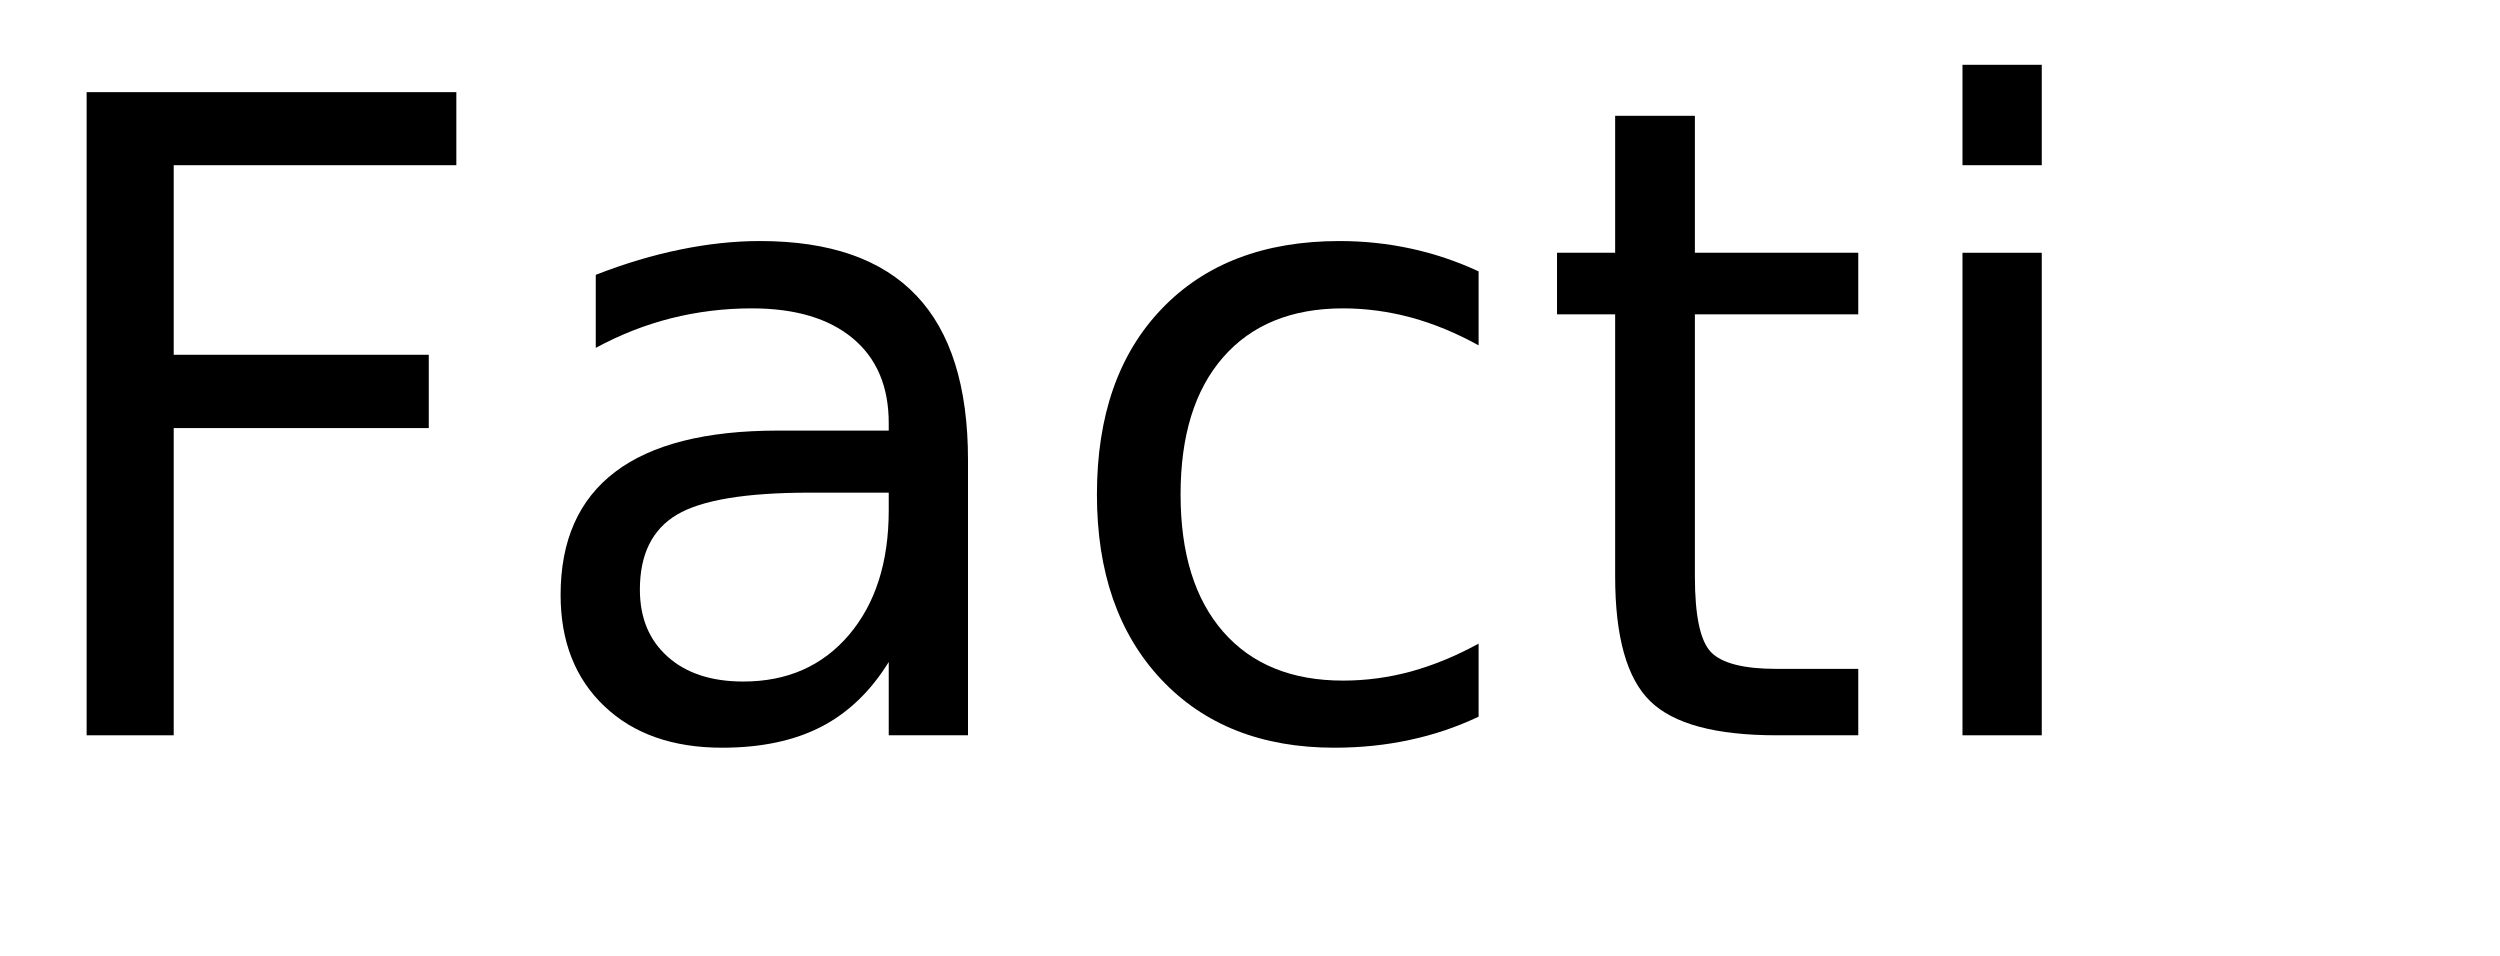
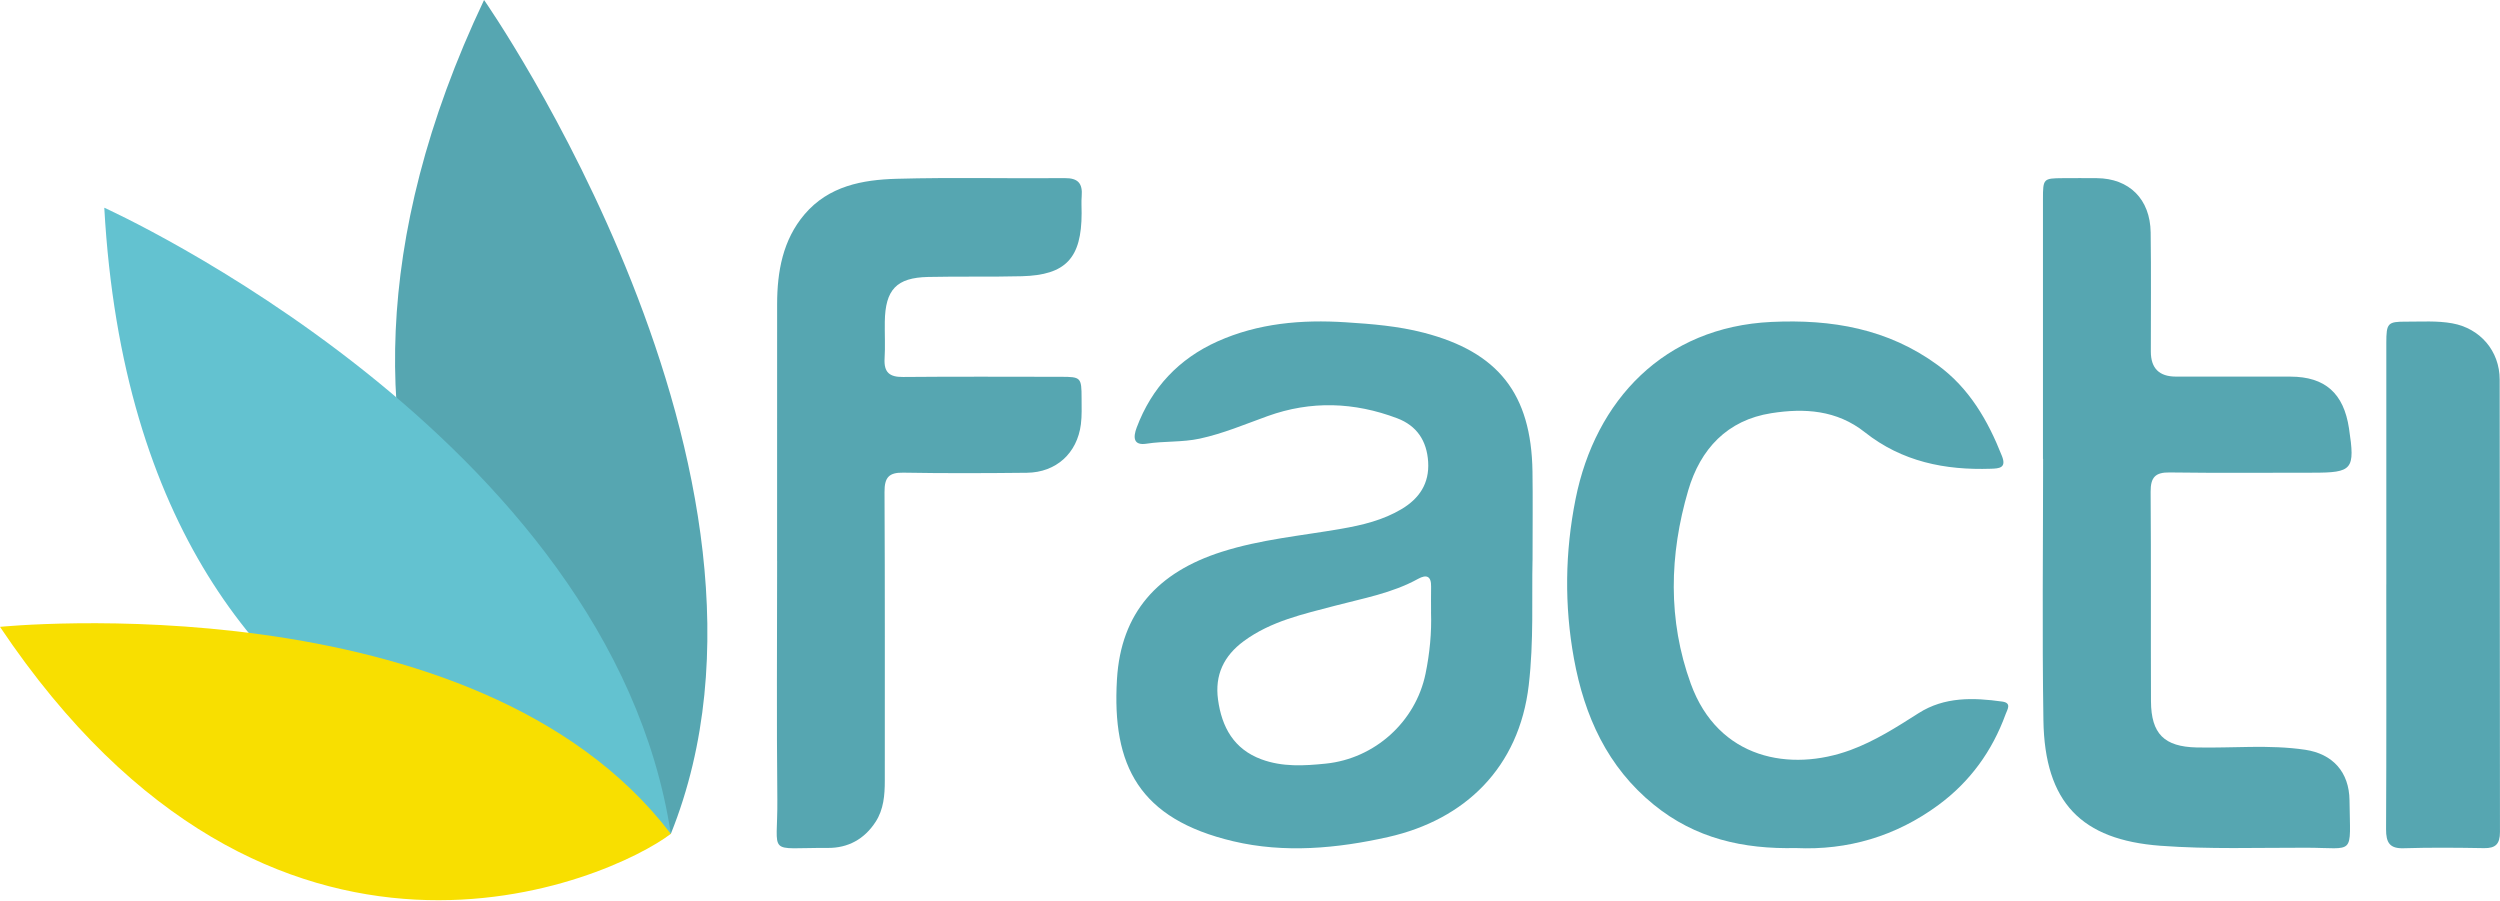
- <svg xmlns="http://www.w3.org/2000/svg" xmlns:xlink="http://www.w3.org/1999/xlink" width="170" height="65" viewBox="0 0 170 65">
+ <svg xmlns="http://www.w3.org/2000/svg" id="Camada_2" data-name="Camada 2" viewBox="0 0 715.36 257.59">
  <defs>
+     <style>
+       .cls-1 {
+         fill: #f8df00;
+       }
+ 
+       .cls-2 {
+         fill: #63c2d0;
+       }
+ 
+       .cls-3 {
+         fill: #56a6b1;
+       }
+     </style>
+   </defs>
+   <g id="Camada_1-2" data-name="Camada 1">
    <g>
-       <g id="glyph-0-0">
-         <path d="M 5.891 -43.734 L 31.031 -43.734 L 31.031 -38.766 L 11.812 -38.766 L 11.812 -25.875 L 29.156 -25.875 L 29.156 -20.891 L 11.812 -20.891 L 11.812 0 L 5.891 0 Z M 5.891 -43.734 " />
-       </g>
-       <g id="glyph-0-1">
-         <path d="M 20.562 -16.5 C 16.207 -16.5 13.191 -16 11.516 -15 C 9.836 -14 9 -12.301 9 -9.906 C 9 -7.988 9.629 -6.469 10.891 -5.344 C 12.148 -4.219 13.863 -3.656 16.031 -3.656 C 19.02 -3.656 21.414 -4.711 23.219 -6.828 C 25.02 -8.953 25.922 -11.773 25.922 -15.297 L 25.922 -16.5 Z M 31.312 -18.719 L 31.312 0 L 25.922 0 L 25.922 -4.984 C 24.691 -2.992 23.16 -1.523 21.328 -0.578 C 19.492 0.367 17.25 0.844 14.594 0.844 C 11.227 0.844 8.555 -0.098 6.578 -1.984 C 4.598 -3.867 3.609 -6.391 3.609 -9.547 C 3.609 -13.242 4.844 -16.031 7.312 -17.906 C 9.781 -19.781 13.469 -20.719 18.375 -20.719 L 25.922 -20.719 L 25.922 -21.234 C 25.922 -23.723 25.102 -25.645 23.469 -27 C 21.844 -28.352 19.555 -29.031 16.609 -29.031 C 14.734 -29.031 12.906 -28.805 11.125 -28.359 C 9.352 -27.91 7.645 -27.238 6 -26.344 L 6 -31.312 C 7.977 -32.082 9.895 -32.656 11.75 -33.031 C 13.602 -33.414 15.41 -33.609 17.172 -33.609 C 21.91 -33.609 25.453 -32.375 27.797 -29.906 C 30.141 -27.445 31.312 -23.719 31.312 -18.719 Z M 31.312 -18.719 " />
-       </g>
-       <g id="glyph-0-2">
-         <path d="M 29.266 -31.547 L 29.266 -26.516 C 27.742 -27.359 26.219 -27.988 24.688 -28.406 C 23.156 -28.82 21.609 -29.031 20.047 -29.031 C 16.547 -29.031 13.828 -27.922 11.891 -25.703 C 9.961 -23.492 9 -20.383 9 -16.375 C 9 -12.375 9.961 -9.266 11.891 -7.047 C 13.828 -4.828 16.547 -3.719 20.047 -3.719 C 21.609 -3.719 23.156 -3.926 24.688 -4.344 C 26.219 -4.77 27.742 -5.398 29.266 -6.234 L 29.266 -1.266 C 27.766 -0.555 26.207 -0.031 24.594 0.312 C 22.977 0.664 21.266 0.844 19.453 0.844 C 14.516 0.844 10.586 -0.707 7.672 -3.812 C 4.766 -6.914 3.312 -11.102 3.312 -16.375 C 3.312 -21.727 4.781 -25.938 7.719 -29 C 10.656 -32.07 14.688 -33.609 19.812 -33.609 C 21.469 -33.609 23.086 -33.438 24.672 -33.094 C 26.254 -32.75 27.785 -32.234 29.266 -31.547 Z M 29.266 -31.547 " />
-       </g>
-       <g id="glyph-0-3">
-         <path d="M 10.984 -42.125 L 10.984 -32.812 L 22.094 -32.812 L 22.094 -28.625 L 10.984 -28.625 L 10.984 -10.812 C 10.984 -8.133 11.348 -6.414 12.078 -5.656 C 12.816 -4.895 14.305 -4.516 16.547 -4.516 L 22.094 -4.516 L 22.094 0 L 16.547 0 C 12.391 0 9.52 -0.773 7.938 -2.328 C 6.352 -3.879 5.562 -6.707 5.562 -10.812 L 5.562 -28.625 L 1.609 -28.625 L 1.609 -32.812 L 5.562 -32.812 L 5.562 -42.125 Z M 10.984 -42.125 " />
-       </g>
-       <g id="glyph-0-4">
-         <path d="M 5.656 -32.812 L 11.047 -32.812 L 11.047 0 L 5.656 0 Z M 5.656 -45.594 L 11.047 -45.594 L 11.047 -38.766 L 5.656 -38.766 Z M 5.656 -45.594 " />
-       </g>
+       <path class="cls-3" d="M138.51,0s94.86,135.73,53.44,238.61c-40.08-12.02-119.8-98.76-53.44-238.61Z" />
+       <path class="cls-2" d="M29.84,59.44s144.74,65.15,162.11,179.16c0,0-151.87,3.88-162.11-179.16Z" />
+       <path class="cls-1" d="M0,179.37s136.28-13.81,191.95,59.23c-16.92,12.92-114.01,57.01-191.95-59.23Z" />
    </g>
-   </defs>
-   <g fill="rgb(0%, 0%, 0%)" fill-opacity="1">
-     <use xlink:href="#glyph-0-0" x="0" y="50" />
-     <use xlink:href="#glyph-0-1" x="34.512" y="50" />
-     <use xlink:href="#glyph-0-2" x="71.279" y="50" />
-     <use xlink:href="#glyph-0-3" x="104.268" y="50" />
-     <use xlink:href="#glyph-0-4" x="127.793" y="50" />
+     <g>
+       <path class="cls-3" d="M438.52,160.39c-.24,10.43.4,23.06-1.08,35.68-2.75,23.53-18.22,38.47-40.19,43.43-14.59,3.29-29.74,4.69-44.37,1.22-26.93-6.37-34.73-21.63-33.27-46.31,1.13-19.16,11.72-30.68,29.95-36.5,11.2-3.58,22.78-4.6,34.23-6.6,6.05-1.05,11.98-2.47,17.32-5.67,5.03-3.02,7.92-7.31,7.55-13.46-.37-6.05-3.24-10.37-8.88-12.5-12.27-4.63-24.63-5.09-37.07-.61-6.41,2.31-12.69,4.99-19.4,6.44-5.05,1.09-10.18.66-15.24,1.45-3.79.59-3.86-1.81-2.82-4.6,4.31-11.49,12.14-19.73,23.12-24.66,11.67-5.23,24.07-6.29,36.69-5.48,7.51.48,14.98,1.08,22.32,2.98,21.31,5.52,30.79,17.47,31.13,39.69.12,7.76.02,15.53.02,25.49ZM409.49,175.19c0-2.44-.04-4.89.01-7.33.07-3.04-1.34-3.54-3.71-2.23-7.46,4.12-15.74,5.57-23.83,7.71-9.03,2.39-18.23,4.36-26.05,10.11-5.72,4.21-8.34,9.69-7.38,16.74,1.08,7.89,4.52,14.16,12.4,17.08,6.05,2.24,12.23,1.87,18.47,1.23,13.93-1.43,25.68-11.91,28.52-25.77,1.18-5.77,1.76-11.63,1.56-17.55Z" />
+       <path class="cls-3" d="M584.58,131.31c0-24.78,0-49.56,0-74.34,0-5.85.11-5.95,5.63-5.99,3.27-.02,6.53-.03,9.8,0,9.25.08,15.25,5.99,15.39,15.52.16,11.37.04,22.74.05,34.11q0,7.14,7.16,7.15c10.94,0,21.87-.02,32.81.01,9.9.03,15.22,4.77,16.73,14.8,1.78,11.84,1.08,12.69-10.42,12.69-13.63,0-27.27.12-40.9-.07-4.06-.06-5.47,1.35-5.44,5.54.15,19.97.02,39.94.1,59.91.04,9.38,3.83,13.03,13.07,13.24,10.35.23,20.74-.87,31.05.66,7.87,1.17,12.6,6.36,12.69,14.5.18,16.08,1.79,13.56-12.39,13.53-13.9-.03-27.8.48-41.72-.56-22.59-1.69-33.12-12.35-33.48-35.93-.38-24.92-.09-49.85-.09-74.78h-.05Z" />
+       <path class="cls-3" d="M222.36,160.51c0-24.49-.02-48.97.01-73.46.01-9.39,1.63-18.4,7.84-25.71,6.92-8.14,16.61-9.91,26.33-10.18,16.03-.45,32.09-.04,48.14-.19,3.81-.04,5.14,1.52,4.84,5.19-.13,1.59-.02,3.2-.02,4.81-.01,12.88-4.5,17.74-17.09,18.07-8.94.23-17.89.01-26.84.21-9.06.2-12.25,3.62-12.39,12.82-.05,3.5.15,7.01-.06,10.49-.24,4.04,1.46,5.35,5.27,5.31,15.05-.14,30.1-.06,45.16-.05,5.77,0,5.93.18,5.94,6.17,0,2.47.11,4.98-.2,7.42-1.06,8.3-7.09,13.77-15.45,13.87-11.78.13-23.57.18-35.36-.03-4.08-.07-5.4,1.31-5.38,5.51.14,27.54.07,55.09.08,82.64,0,4.13-.33,8.21-2.62,11.75-3.23,4.99-7.91,7.52-13.69,7.48-17.81-.11-14.28,2.61-14.44-13.92-.23-22.73-.06-45.47-.06-68.21Z" />
+       <path class="cls-3" d="M514,242.66c-15.25.37-28.91-2.76-40.75-12.38-13.3-10.79-19.88-25.38-22.88-41.84-2.76-15.18-2.56-30.46.47-45.64,5.66-28.33,25.39-49.24,56.03-50.68,17.26-.81,33.31,1.9,47.61,12.36,9,6.58,14.34,15.81,18.37,26.02,1.35,3.43-.79,3.55-3.17,3.63-13.13.44-25.43-2.02-36.07-10.45-8.02-6.36-17.28-6.94-26.75-5.45-12.61,1.97-20.3,10.22-23.79,22.1-5.4,18.4-5.87,37.11.74,55.32,7.87,21.65,28.51,25.29,45.68,18.98,6.98-2.57,13.24-6.57,19.5-10.56,7.42-4.73,15.67-4.47,23.94-3.32,2.78.39,1.46,2.27.97,3.6-3.85,10.58-10.18,19.31-19.16,25.94-12.29,9.08-26.12,13.04-40.75,12.38Z" />
+       <path class="cls-3" d="M682.83,167.27c0-23.04,0-46.08,0-69.12,0-5.7.38-6.13,5.7-6.11,4.39.02,8.79-.31,13.17.48,7.92,1.43,13.56,7.83,13.57,16.12.07,43.14,0,86.29.08,129.43,0,3.47-1.29,4.67-4.53,4.62-7.66-.13-15.33-.21-22.99.03-4.01.13-5.09-1.56-5.07-5.46.12-23.33.06-46.67.06-70Z" />
+     </g>
  </g>
</svg>
